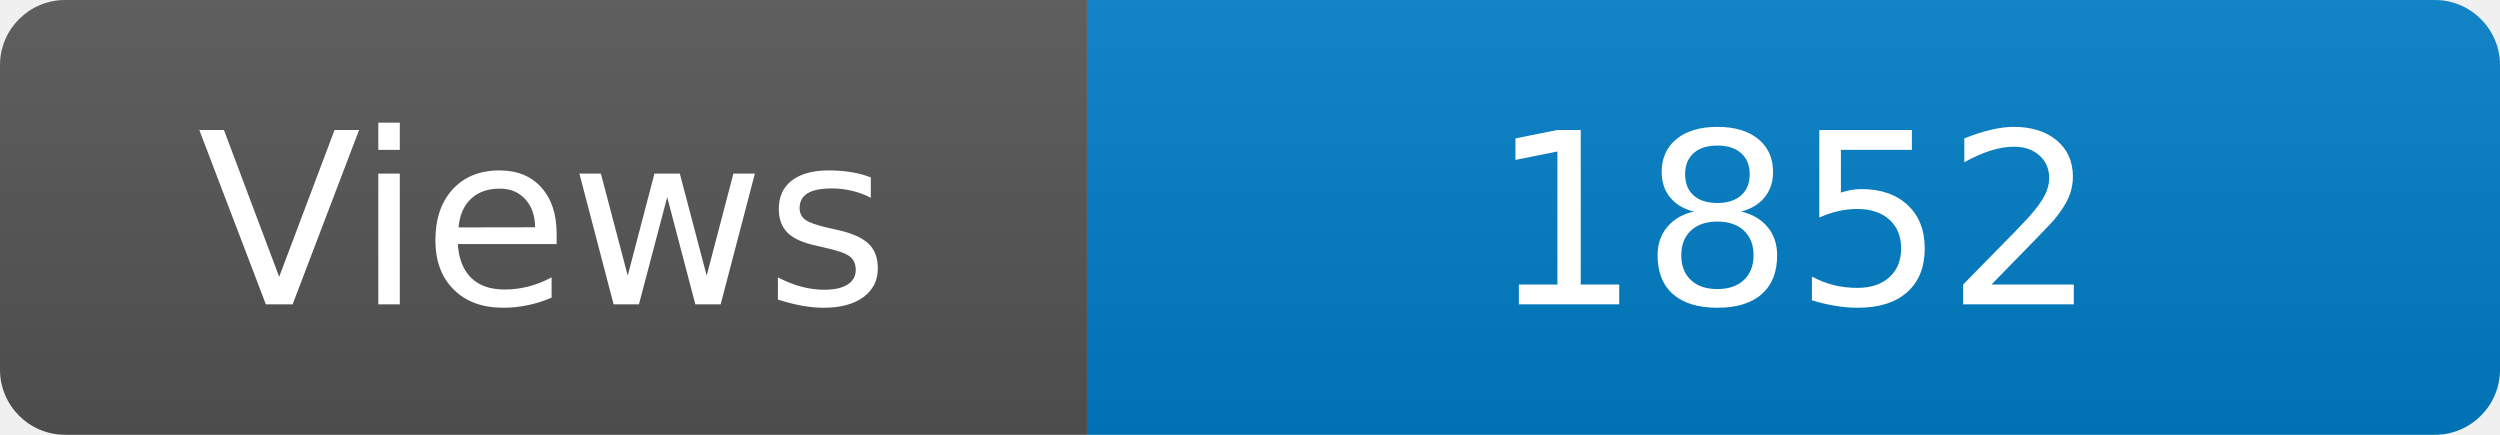
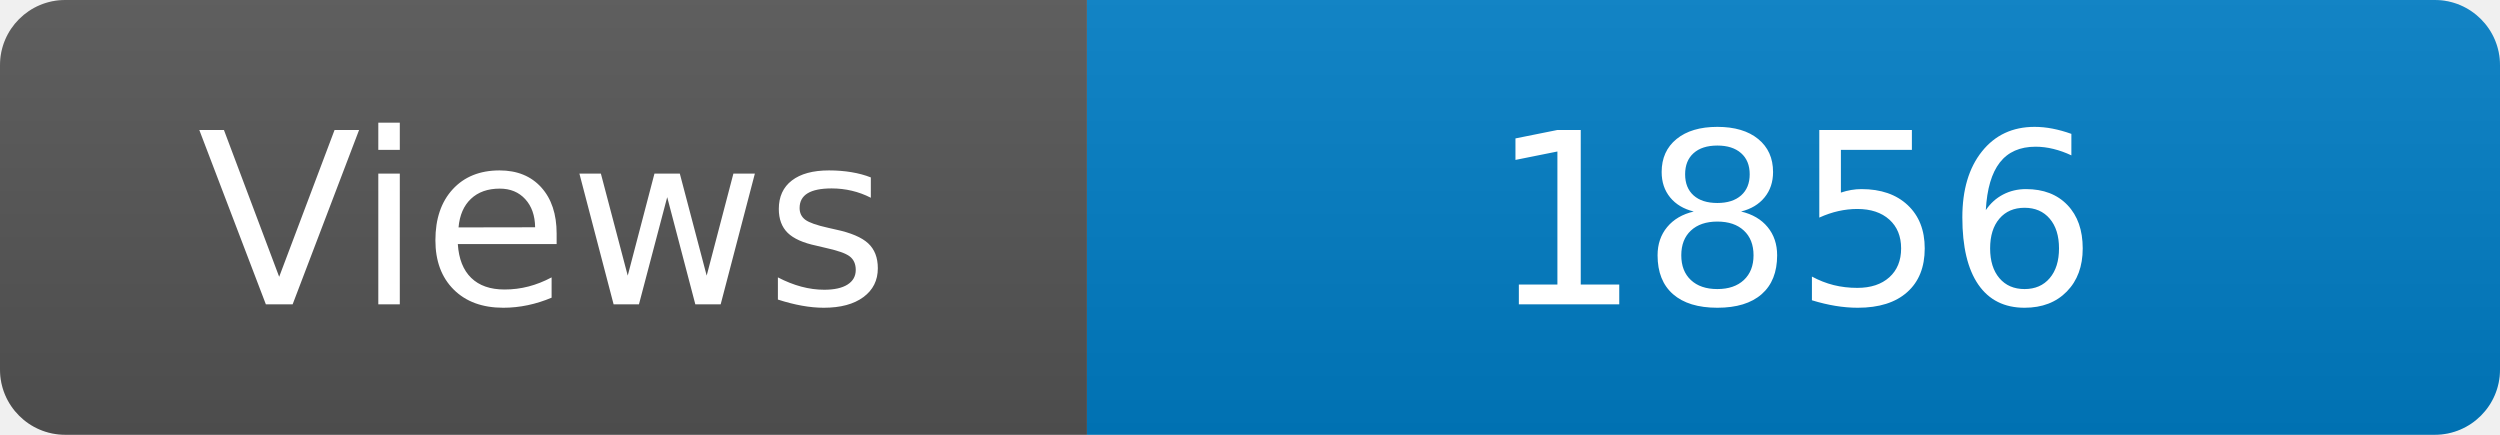
<svg xmlns="http://www.w3.org/2000/svg" width="115" height="20" role="img" aria-label="Maintained?: yes">
  <linearGradient id="s" x2="0" y2="100%">
    <stop offset="0" stop-color="#bbb" stop-opacity=".1" />
    <stop offset="1" stop-opacity=".1" />
  </linearGradient>
  <clipPath id="r">
    <rect width="115" height="20" rx="3" fill="#fff" />
  </clipPath>
  <g clip-path="url(#r)">
    <rect width="50" height="20" fill="#555" />
    <rect x="50" width="160" height="20" fill="#007ec6" />
    <rect width="115" height="20" fill="url(#s)" />
  </g>
  <g fill="#fff" text-anchor="middle" font-family="Verdana,Geneva,DejaVu Sans,sans-serif" font-size="110">
    <text x="250" y="140" transform="scale(.1)" fill="#fff">Views</text>
-     <text x="825" y="140" transform="scale(.1)" fill="#fff">1852</text>
+     <text x="825" y="140" transform="scale(.1)" fill="#fff">1856</text>
  </g>
</svg>
